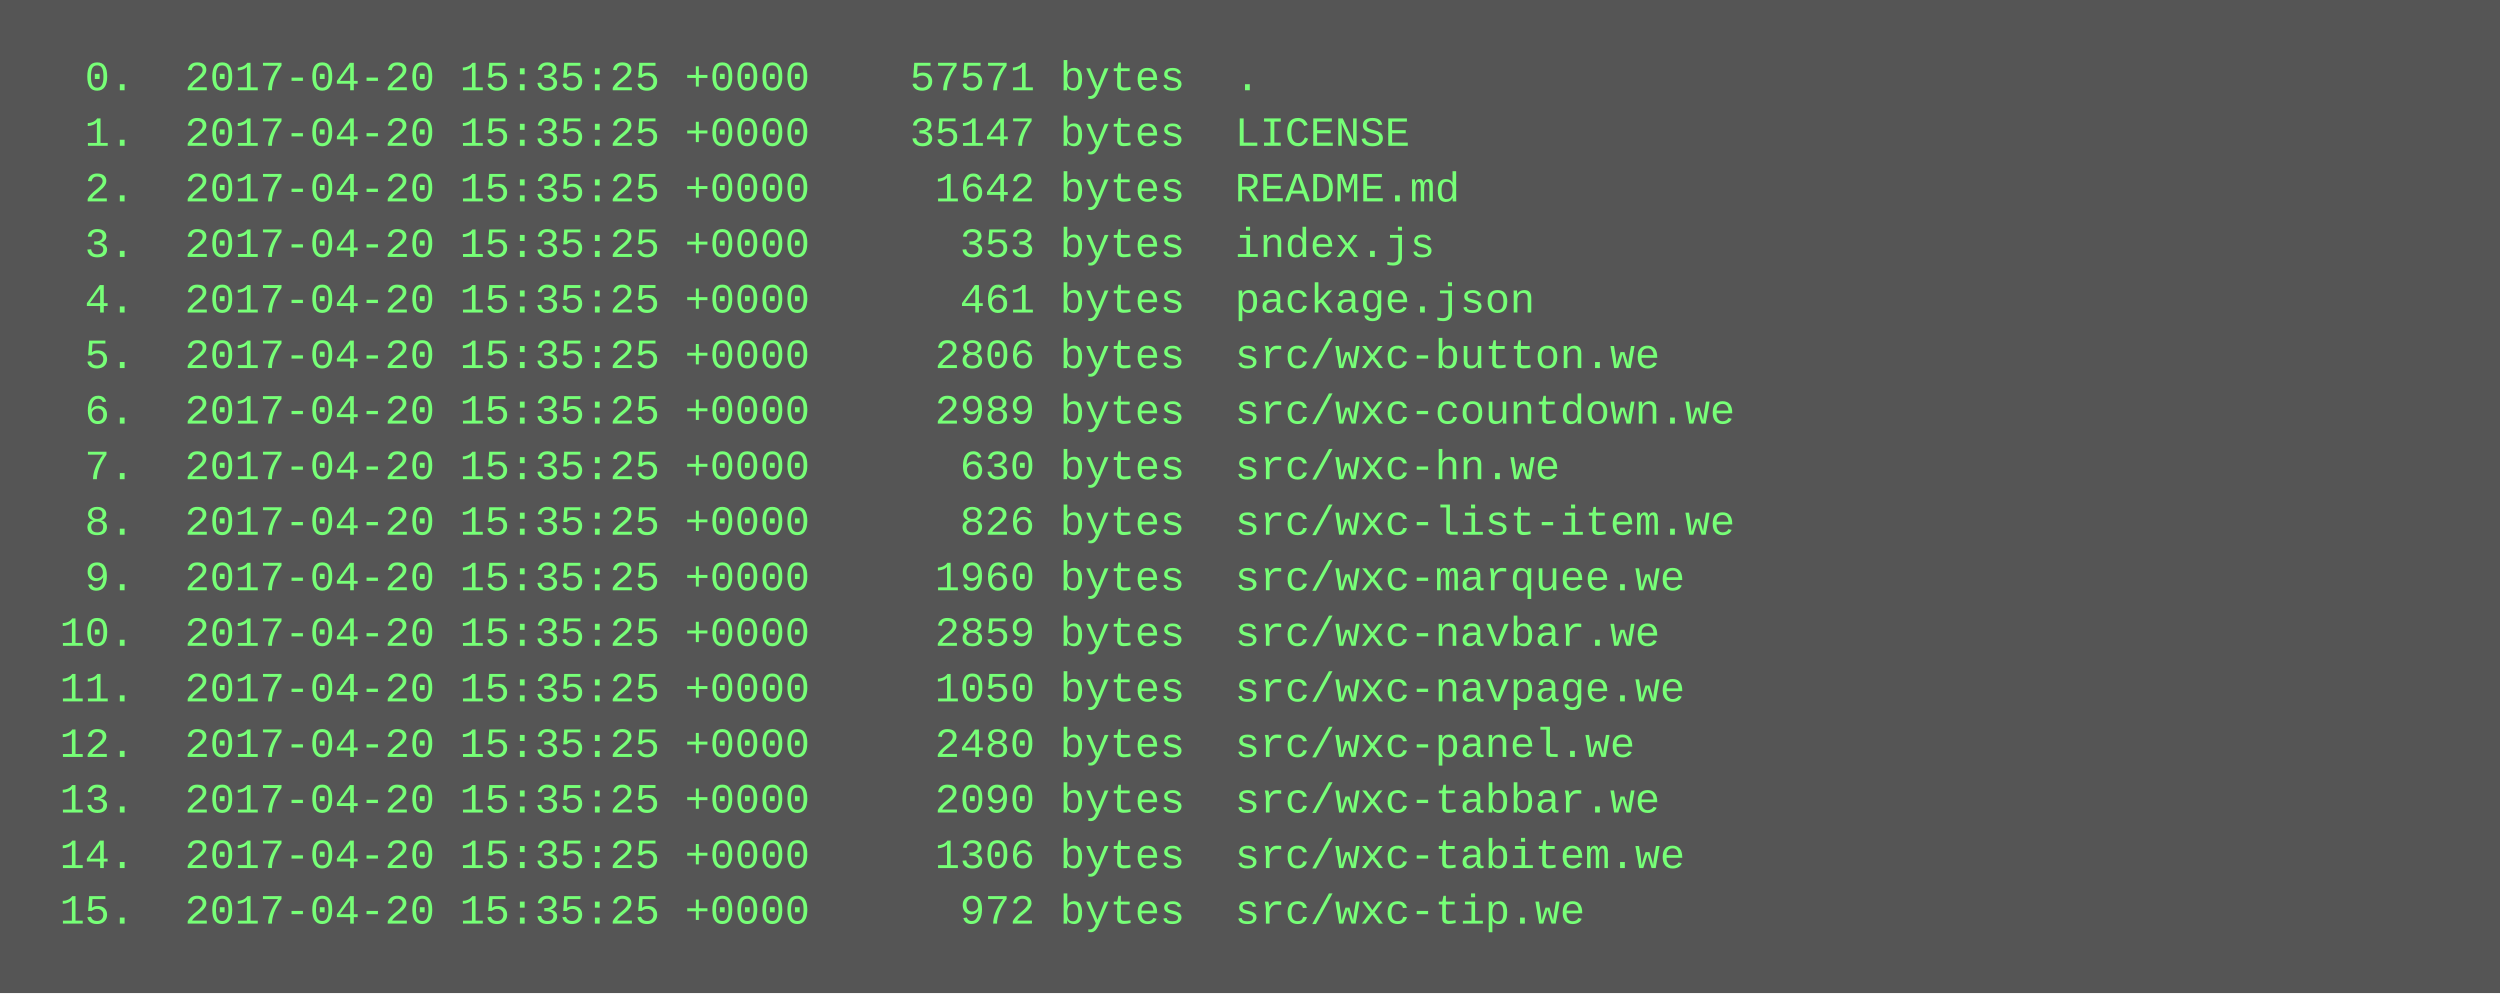
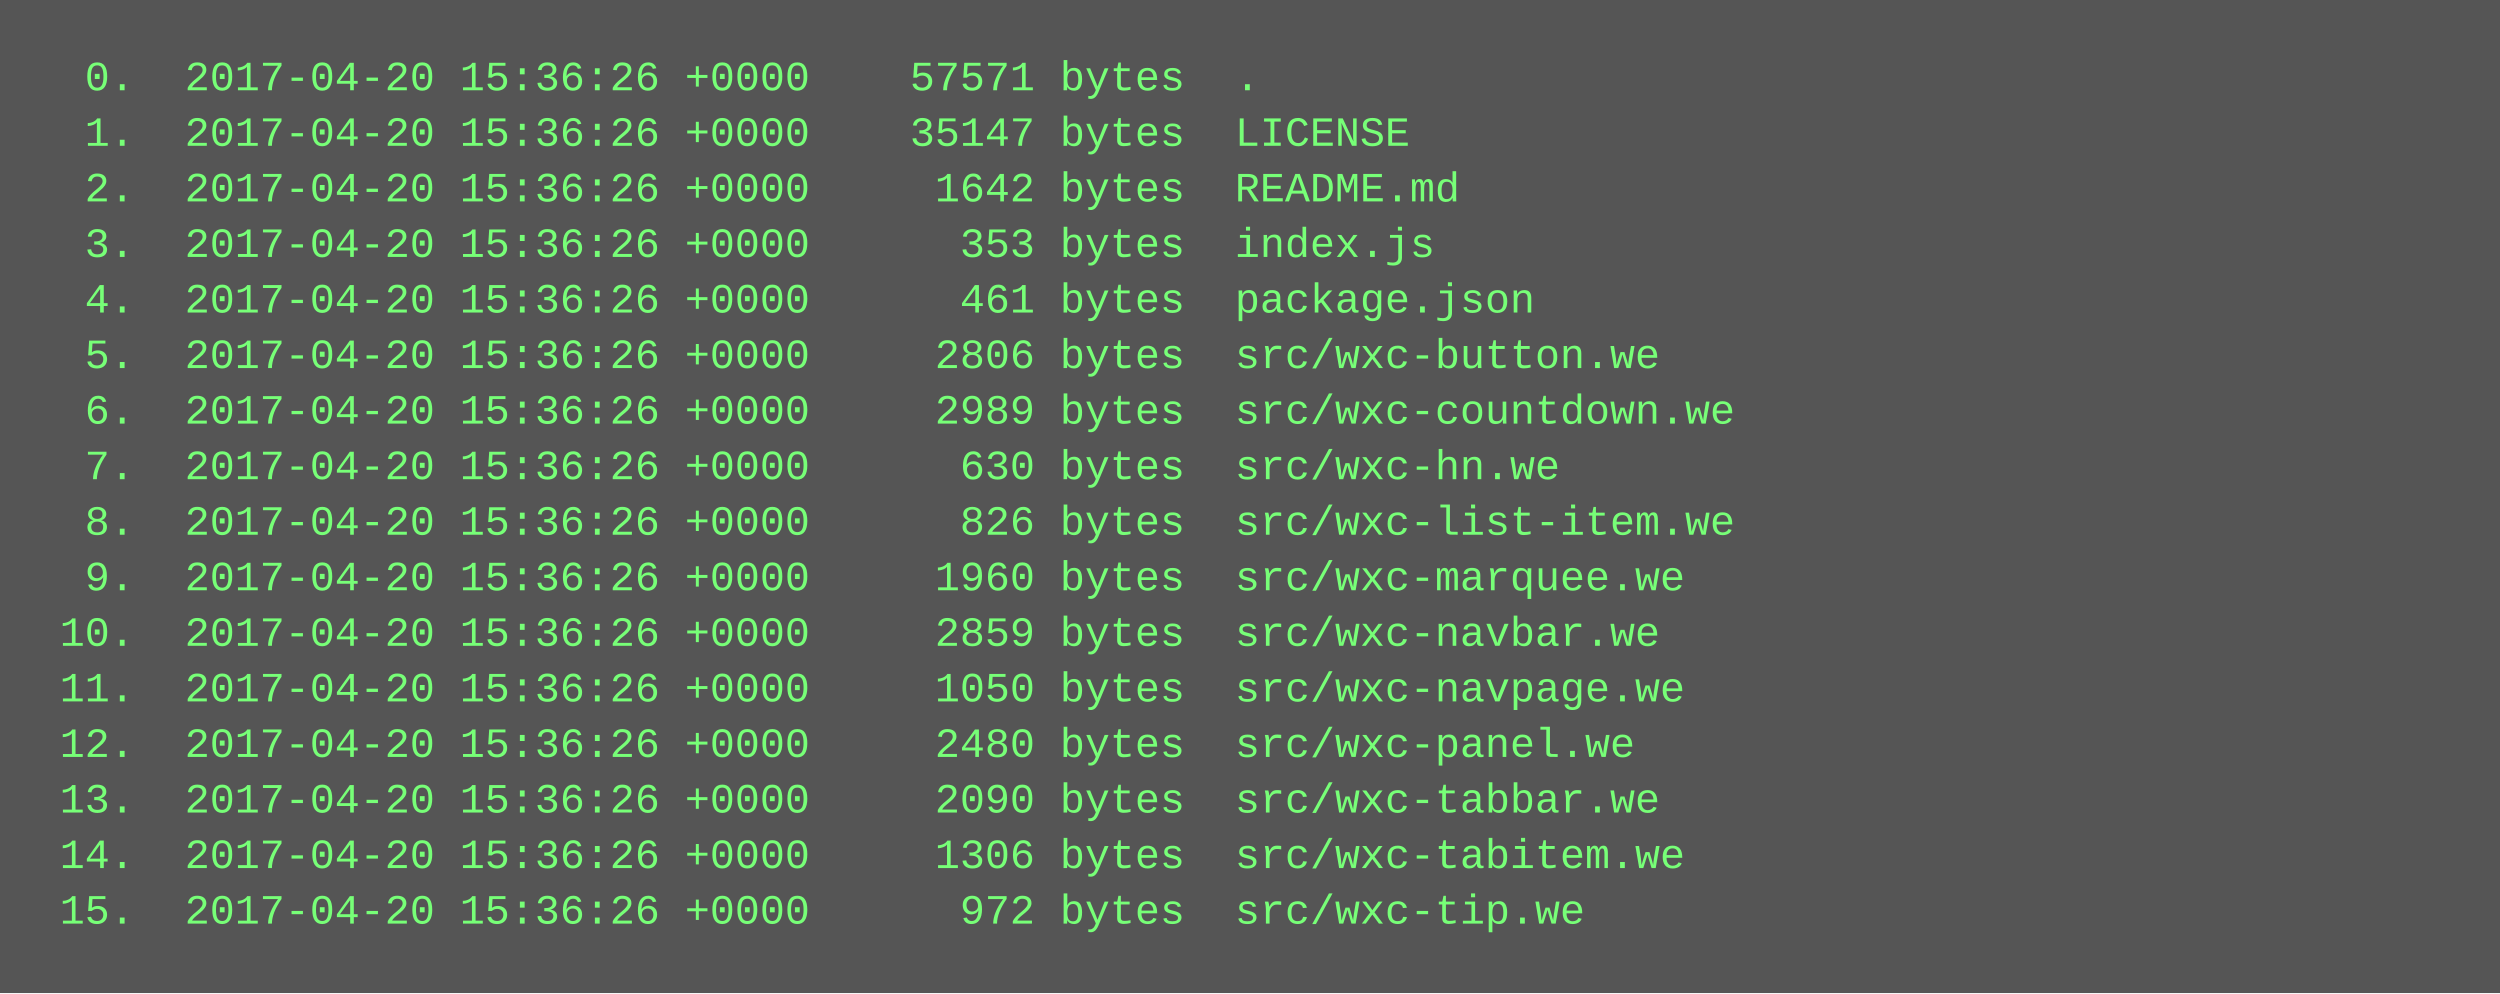
<svg xmlns="http://www.w3.org/2000/svg" height="286" width="720">
  <rect height="286" fill="#555" width="720" />
  <text fill="#7f7" font-family="Courier New" font-size="12" xml:space="preserve">
-     <tspan x="10" y="26">  0.  2017-04-20 15:35:25 +0000    57571 bytes  .</tspan>
-     <tspan x="10" y="42">  1.  2017-04-20 15:35:25 +0000    35147 bytes  LICENSE</tspan>
-     <tspan x="10" y="58">  2.  2017-04-20 15:35:25 +0000     1642 bytes  README.md</tspan>
-     <tspan x="10" y="74">  3.  2017-04-20 15:35:25 +0000      353 bytes  index.js</tspan>
-     <tspan x="10" y="90">  4.  2017-04-20 15:35:25 +0000      461 bytes  package.json</tspan>
-     <tspan x="10" y="106">  5.  2017-04-20 15:35:25 +0000     2806 bytes  src/wxc-button.we</tspan>
-     <tspan x="10" y="122">  6.  2017-04-20 15:35:25 +0000     2989 bytes  src/wxc-countdown.we</tspan>
-     <tspan x="10" y="138">  7.  2017-04-20 15:35:25 +0000      630 bytes  src/wxc-hn.we</tspan>
-     <tspan x="10" y="154">  8.  2017-04-20 15:35:25 +0000      826 bytes  src/wxc-list-item.we</tspan>
-     <tspan x="10" y="170">  9.  2017-04-20 15:35:25 +0000     1960 bytes  src/wxc-marquee.we</tspan>
-     <tspan x="10" y="186"> 10.  2017-04-20 15:35:25 +0000     2859 bytes  src/wxc-navbar.we</tspan>
-     <tspan x="10" y="202"> 11.  2017-04-20 15:35:25 +0000     1050 bytes  src/wxc-navpage.we</tspan>
-     <tspan x="10" y="218"> 12.  2017-04-20 15:35:25 +0000     2480 bytes  src/wxc-panel.we</tspan>
-     <tspan x="10" y="234"> 13.  2017-04-20 15:35:25 +0000     2090 bytes  src/wxc-tabbar.we</tspan>
-     <tspan x="10" y="250"> 14.  2017-04-20 15:35:25 +0000     1306 bytes  src/wxc-tabitem.we</tspan>
-     <tspan x="10" y="266"> 15.  2017-04-20 15:35:25 +0000      972 bytes  src/wxc-tip.we</tspan>
+     <tspan x="10" y="26">  0.  2017-04-20 15:36:26 +0000    57571 bytes  .</tspan>
+     <tspan x="10" y="42">  1.  2017-04-20 15:36:26 +0000    35147 bytes  LICENSE</tspan>
+     <tspan x="10" y="58">  2.  2017-04-20 15:36:26 +0000     1642 bytes  README.md</tspan>
+     <tspan x="10" y="74">  3.  2017-04-20 15:36:26 +0000      353 bytes  index.js</tspan>
+     <tspan x="10" y="90">  4.  2017-04-20 15:36:26 +0000      461 bytes  package.json</tspan>
+     <tspan x="10" y="106">  5.  2017-04-20 15:36:26 +0000     2806 bytes  src/wxc-button.we</tspan>
+     <tspan x="10" y="122">  6.  2017-04-20 15:36:26 +0000     2989 bytes  src/wxc-countdown.we</tspan>
+     <tspan x="10" y="138">  7.  2017-04-20 15:36:26 +0000      630 bytes  src/wxc-hn.we</tspan>
+     <tspan x="10" y="154">  8.  2017-04-20 15:36:26 +0000      826 bytes  src/wxc-list-item.we</tspan>
+     <tspan x="10" y="170">  9.  2017-04-20 15:36:26 +0000     1960 bytes  src/wxc-marquee.we</tspan>
+     <tspan x="10" y="186"> 10.  2017-04-20 15:36:26 +0000     2859 bytes  src/wxc-navbar.we</tspan>
+     <tspan x="10" y="202"> 11.  2017-04-20 15:36:26 +0000     1050 bytes  src/wxc-navpage.we</tspan>
+     <tspan x="10" y="218"> 12.  2017-04-20 15:36:26 +0000     2480 bytes  src/wxc-panel.we</tspan>
+     <tspan x="10" y="234"> 13.  2017-04-20 15:36:26 +0000     2090 bytes  src/wxc-tabbar.we</tspan>
+     <tspan x="10" y="250"> 14.  2017-04-20 15:36:26 +0000     1306 bytes  src/wxc-tabitem.we</tspan>
+     <tspan x="10" y="266"> 15.  2017-04-20 15:36:26 +0000      972 bytes  src/wxc-tip.we</tspan>
  </text>
</svg>
